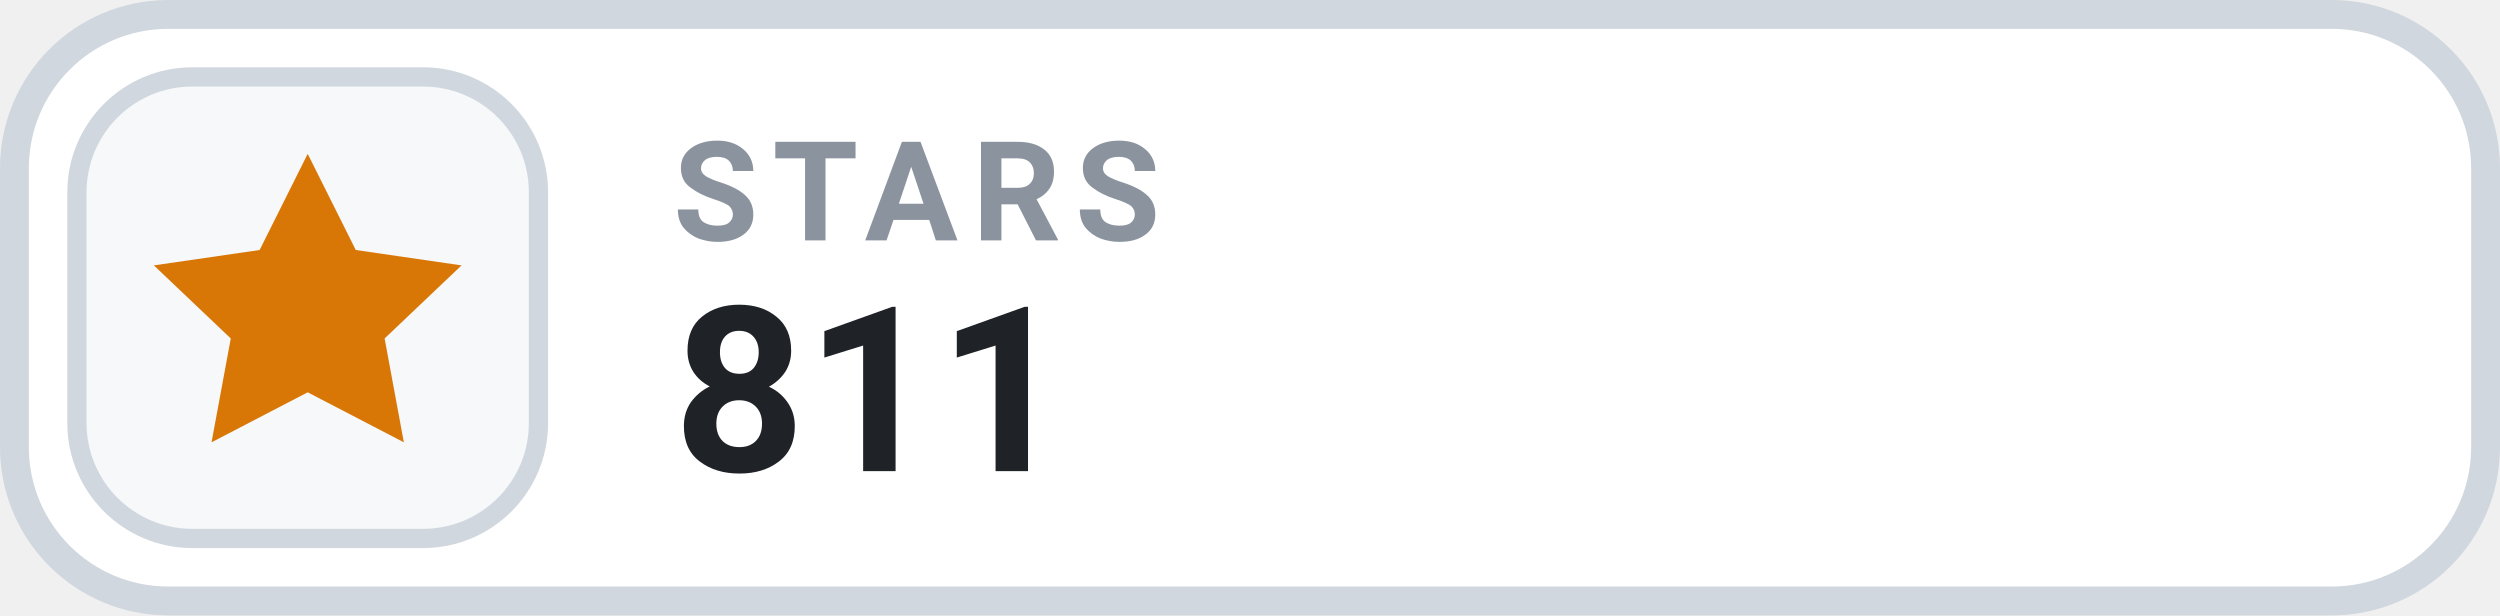
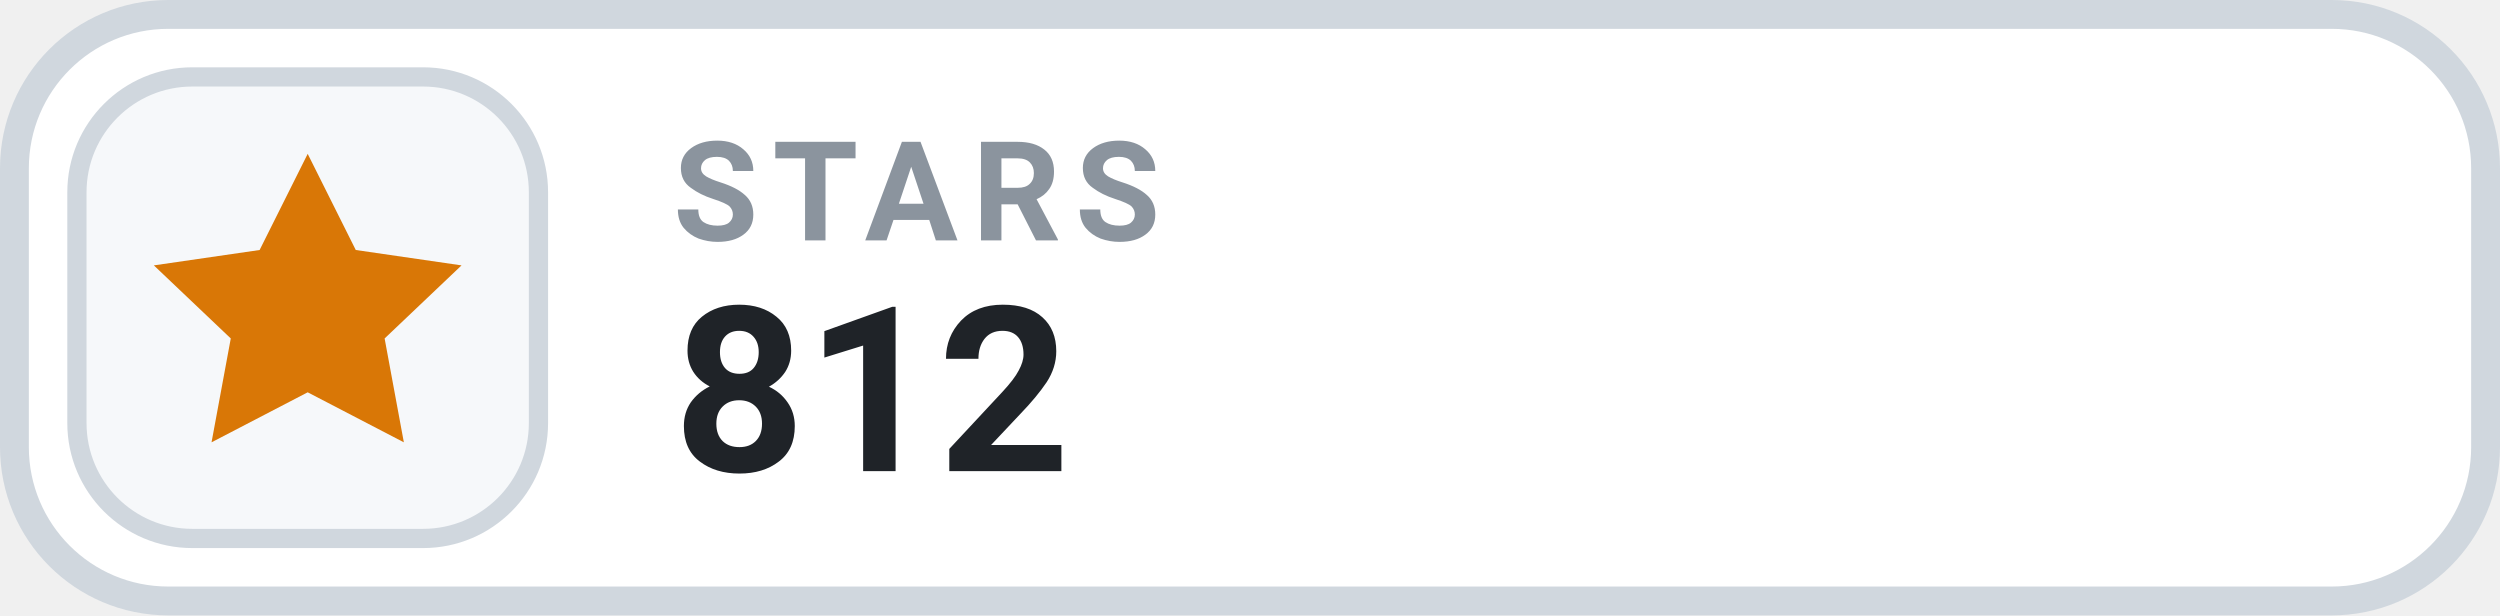
- <svg xmlns="http://www.w3.org/2000/svg" width="130" height="32" viewBox="0 0 130 32" role="img" aria-label="STARS 811">
+ <svg xmlns="http://www.w3.org/2000/svg" width="130" height="32" viewBox="0 0 130 32" role="img" aria-label="STARS 812">
  <rect x=".75" y=".75" width="128.5" height="30.5" rx="8" fill="#FFFFFF" stroke="#D0D7DE" stroke-width="1.5" />
  <rect x="4" y="4" width="24" height="24" rx="6" fill="#F6F8FA" stroke="#D0D7DE" stroke-width="1" />
  <g transform="translate(16 16)" style="color:#D97706;">
    <path d="M0 -8 l2.5 5 5.5 .8 -4 3.8 1 5.4 -5 -2.6 -5 2.6 1 -5.4 -4 -3.8 5.5 -.8 Z" fill="currentColor" />
  </g>
  <text x="35" y="12.5" fill="#8B949E" font-family="-apple-system,BlinkMacSystemFont,'Segoe UI',Roboto,Helvetica,Arial,sans-serif" font-size="7.2" font-weight="700" letter-spacing=".75">STARS</text>
-   <text x="35" y="24.5" fill="#1F2328" font-family="-apple-system,BlinkMacSystemFont,'Segoe UI',Roboto,Helvetica,Arial,sans-serif" font-size="12" font-weight="700">811</text>
+   <text x="35" y="24.5" fill="#1F2328" font-family="-apple-system,BlinkMacSystemFont,'Segoe UI',Roboto,Helvetica,Arial,sans-serif" font-size="12" font-weight="700">812</text>
</svg>
